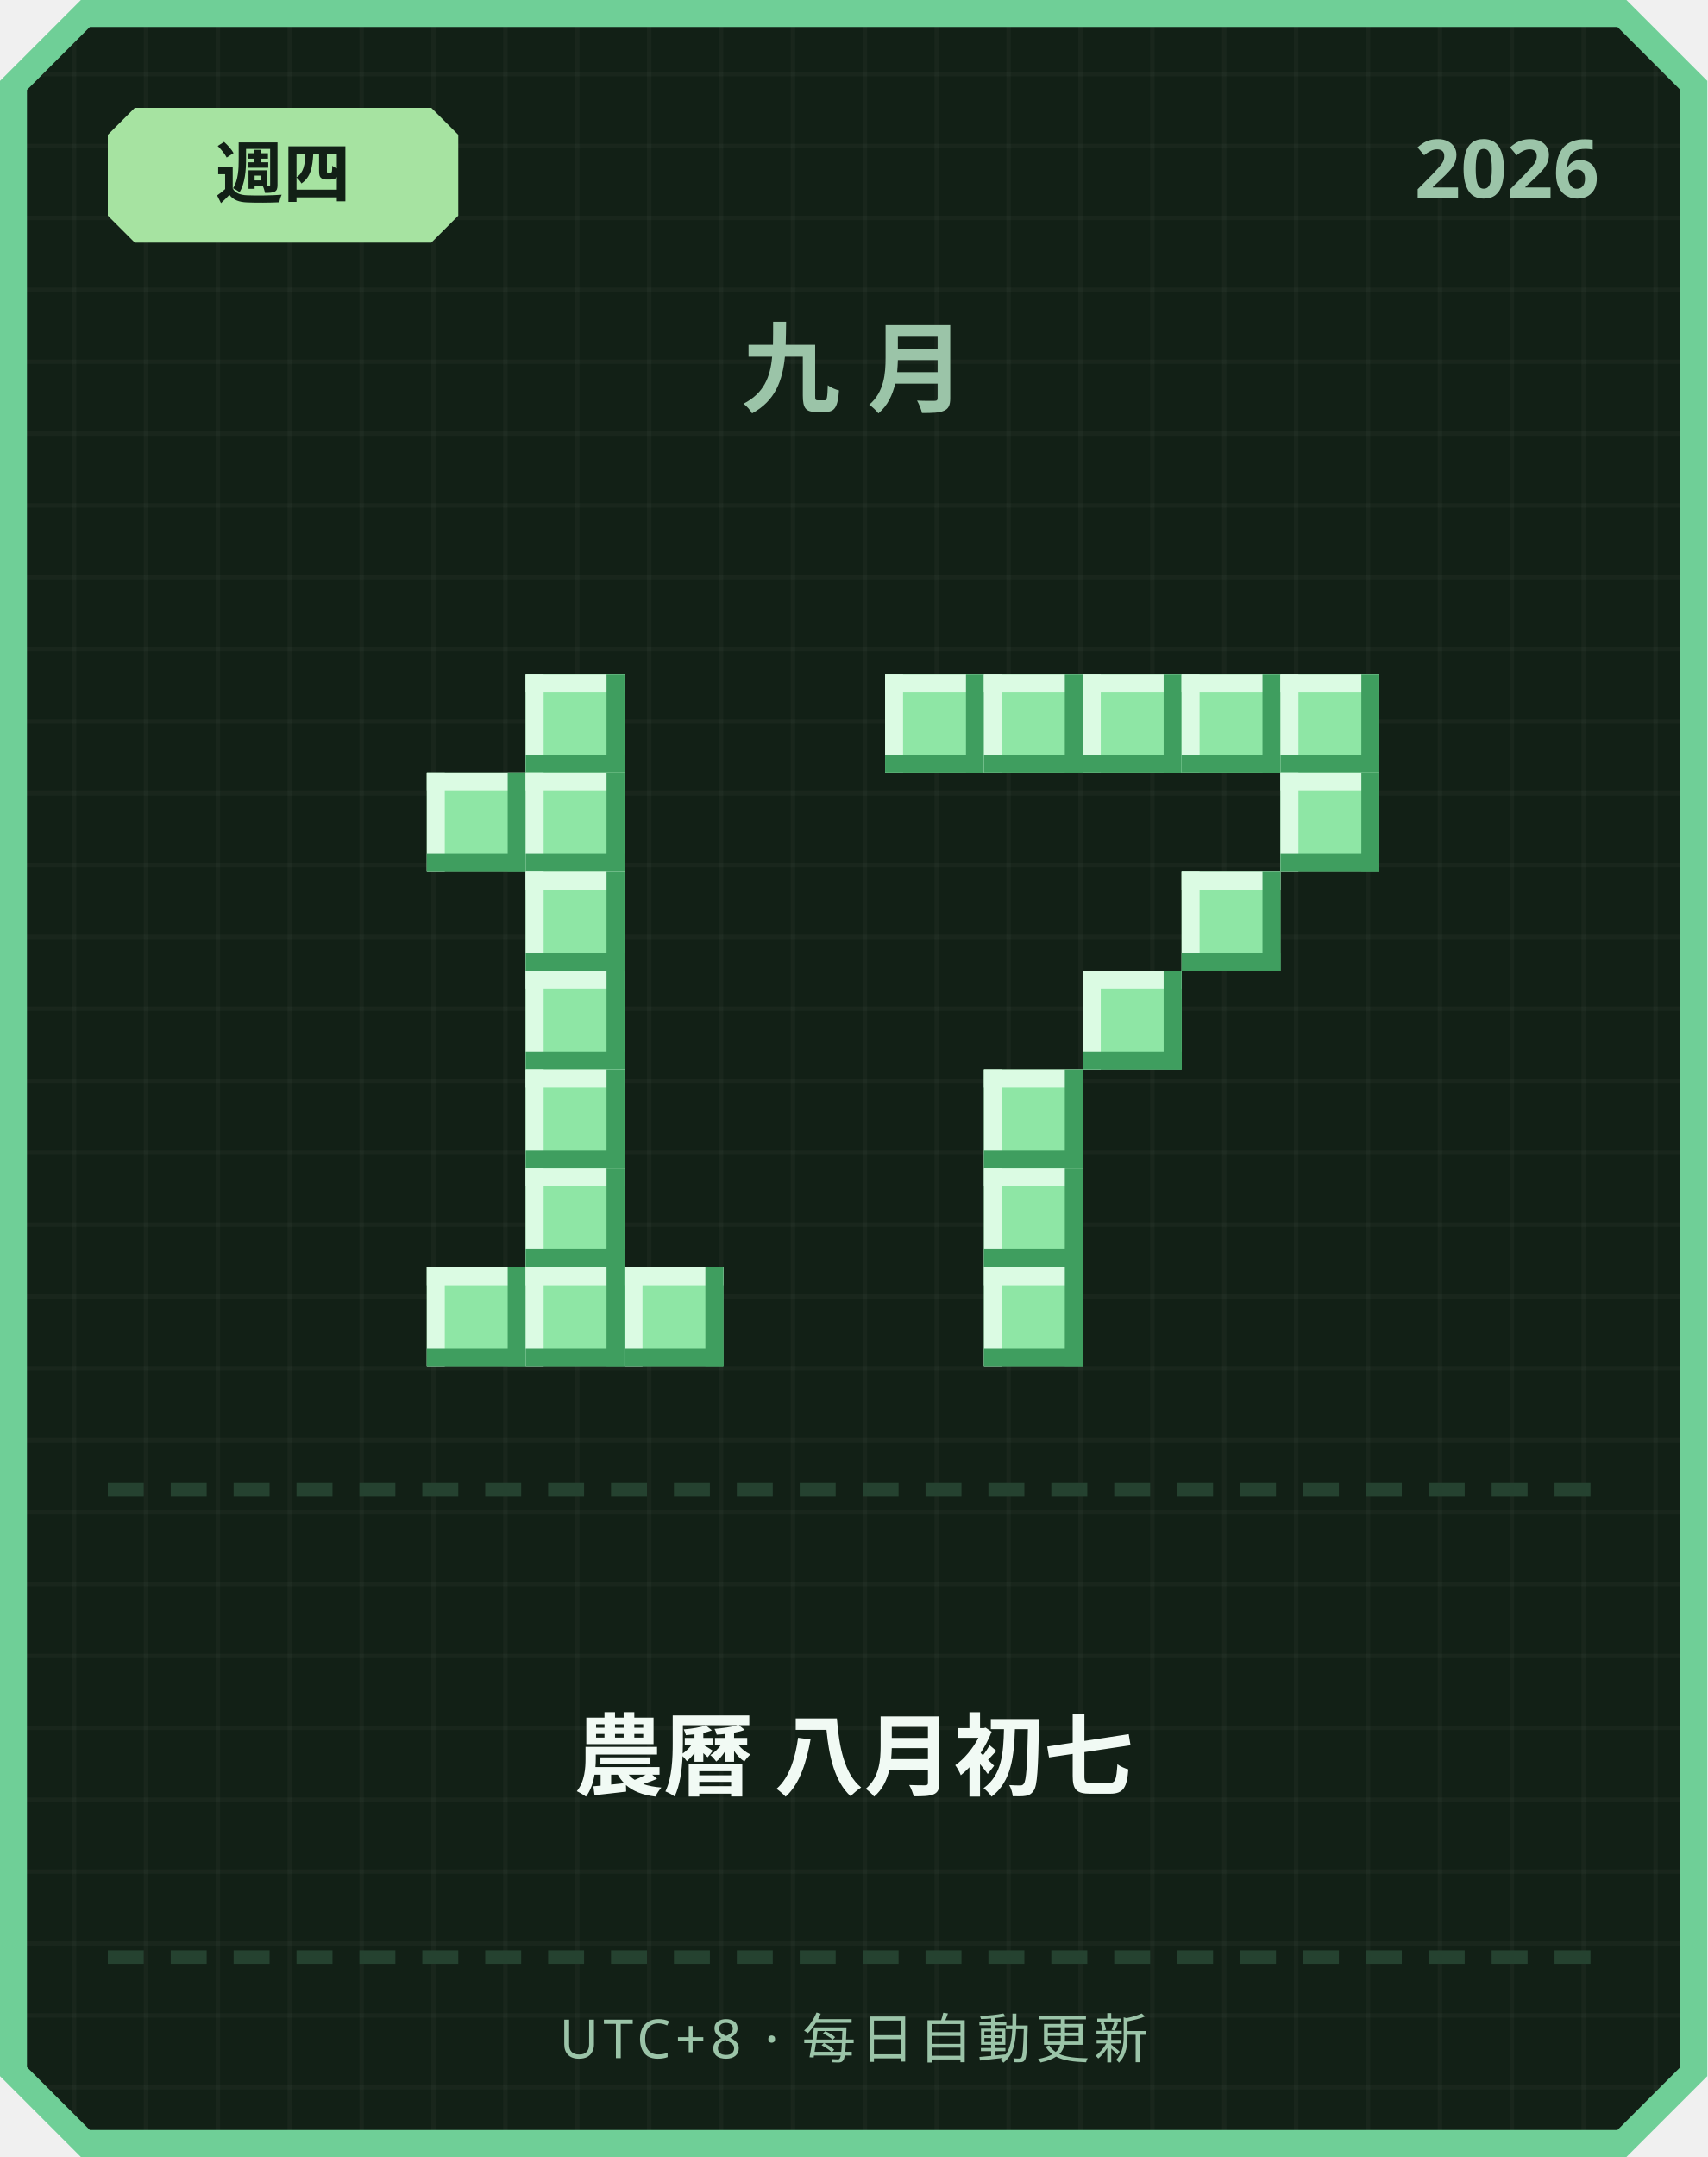
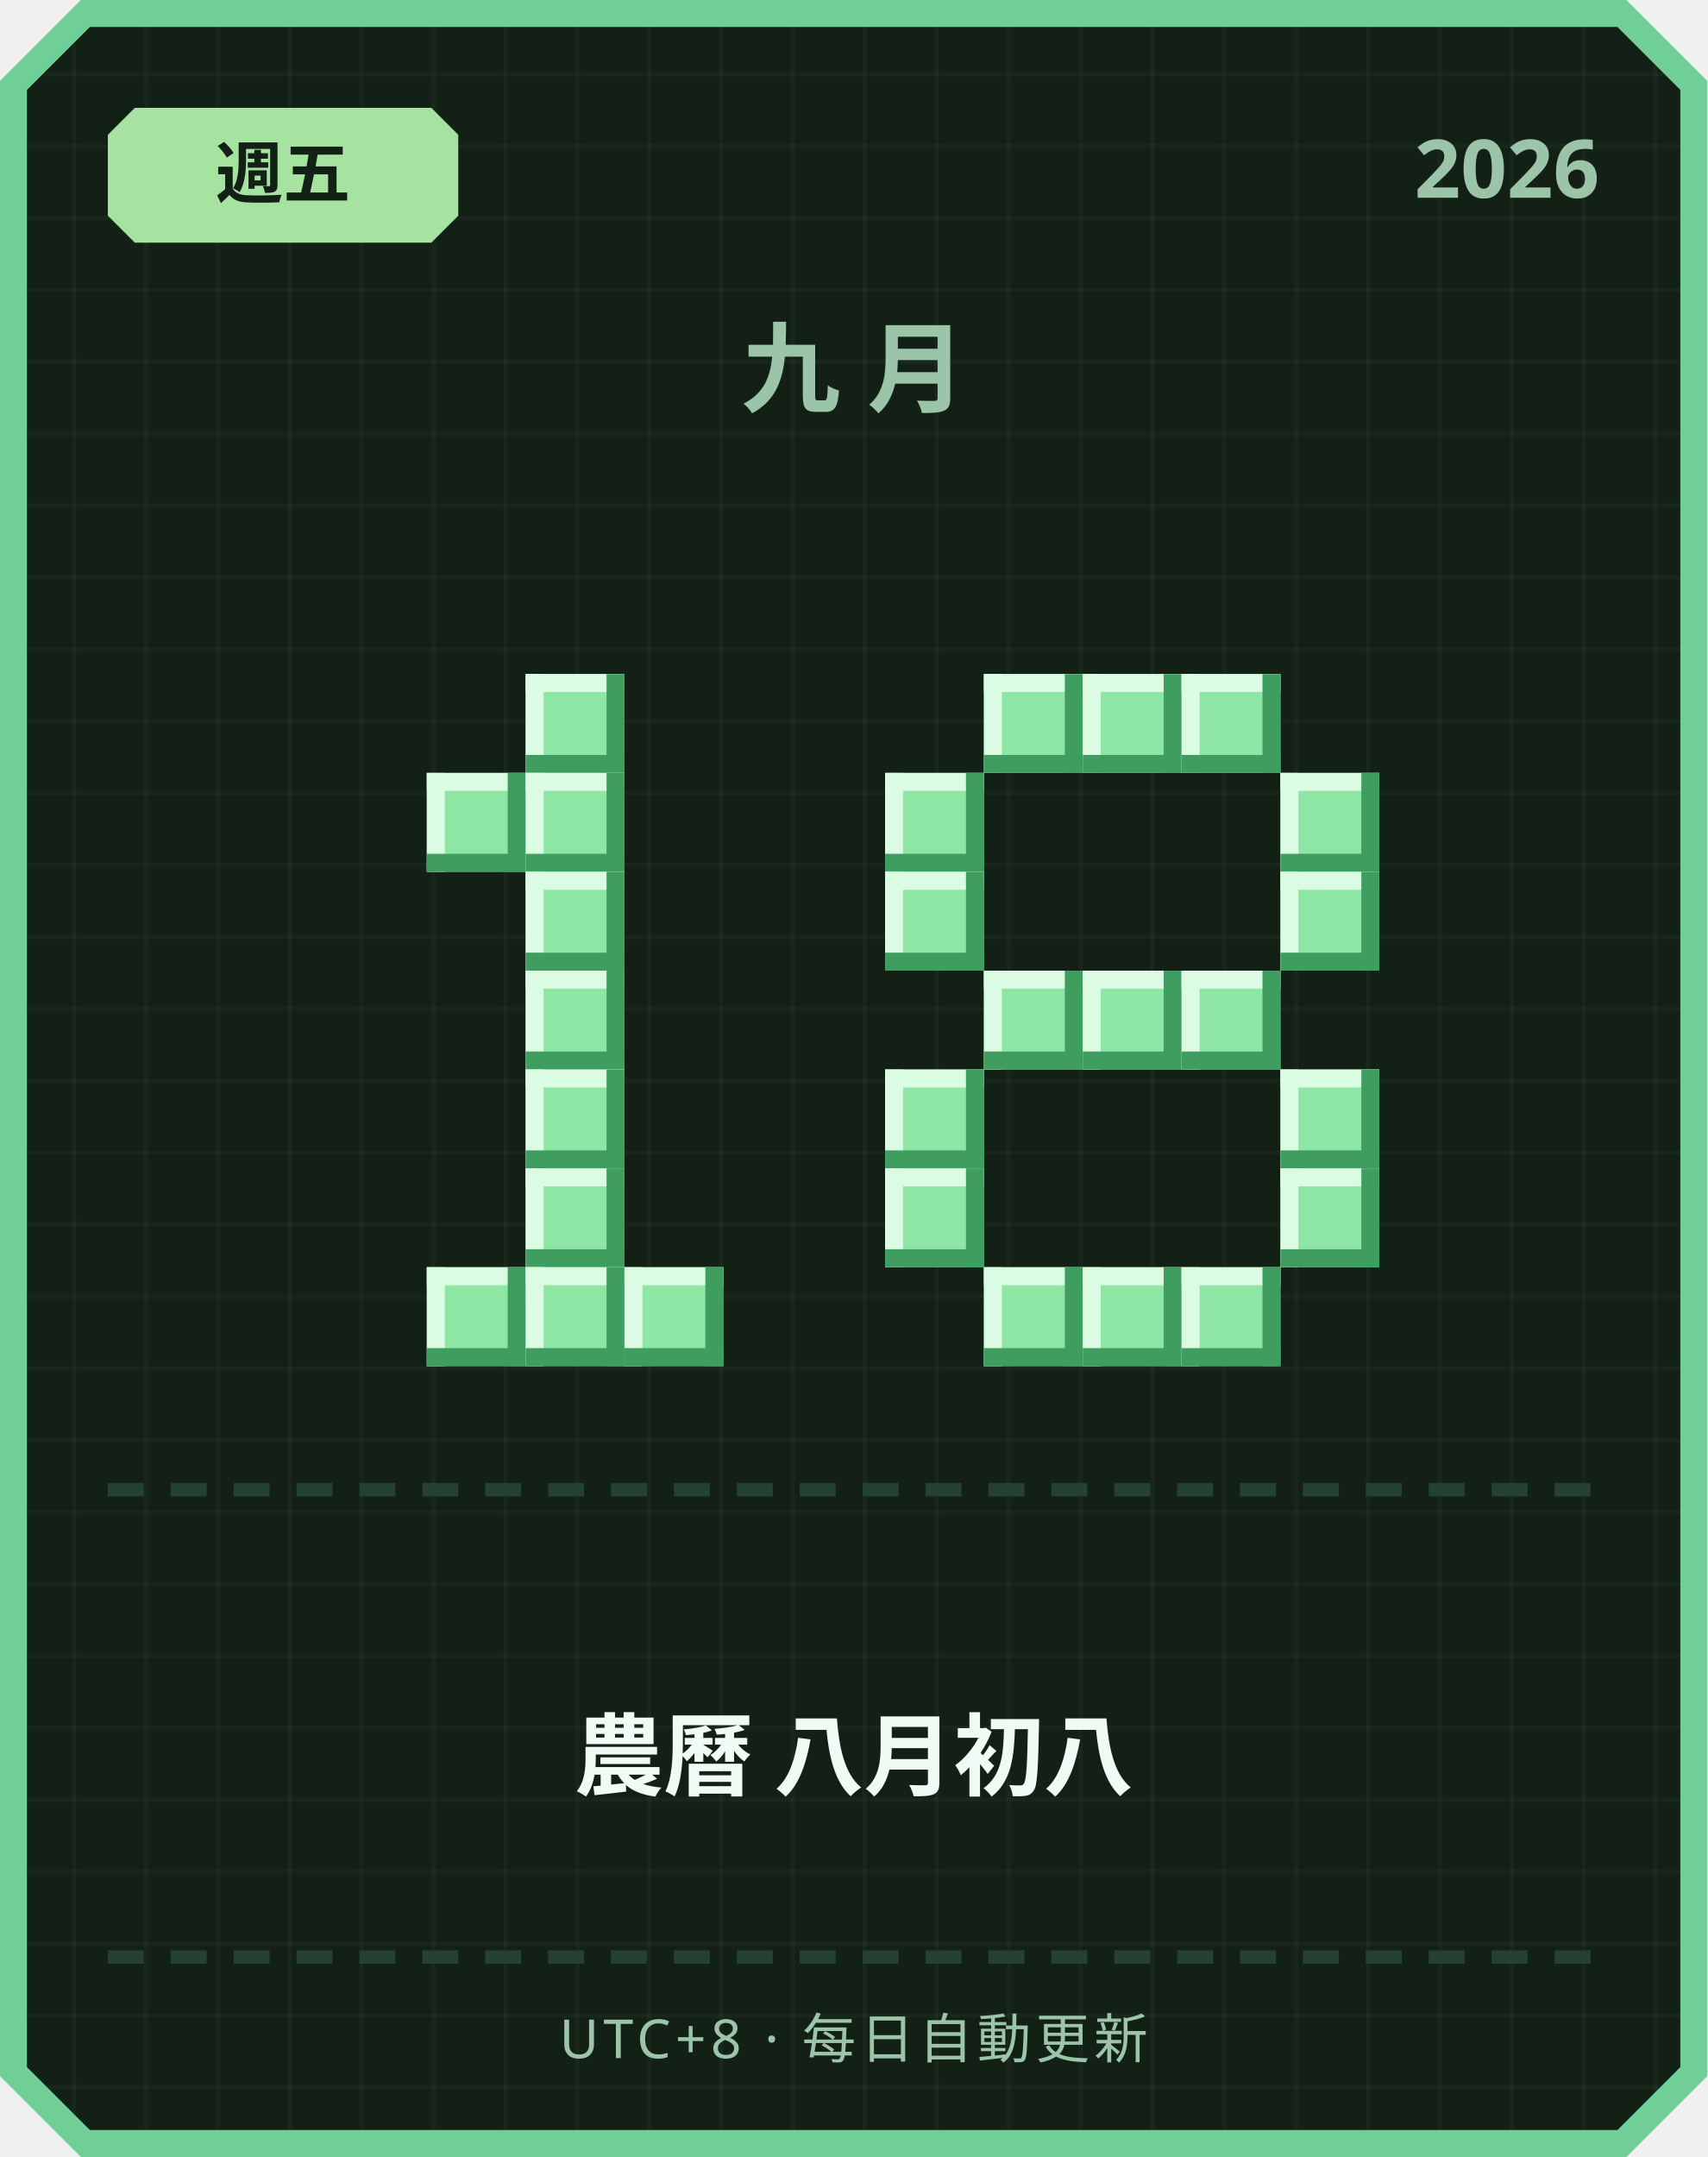
<svg xmlns="http://www.w3.org/2000/svg" width="380" height="480" viewBox="0 0 380 480">
  <defs>
    <pattern id="grid" width="16" height="16" patternUnits="userSpaceOnUse">
      <rect width="16" height="16" fill="#122016" />
      <rect width="1" height="16" fill="#ffffff" opacity="0.03" />
      <rect width="16" height="1" fill="#ffffff" opacity="0.03" />
    </pattern>
  </defs>
  <path d="M 18,0 L 362,0 L 380,18 L 380,462 L 362,480 L 18,480 L 0,462 L 0,18 Z" fill="#6fcf97" />
  <path d="M 20,6 L 360,6 L 374,20 L 374,460 L 360,474 L 20,474 L 6,460 L 6,20 Z" fill="url(#grid)" />
  <path d="M 30,24 L 96,24 L 102,30 L 102,48 L 96,54 L 30,54 L 24,48 L 24,30 Z" fill="#a6e3a1" />
-   <text x="63" y="44" text-anchor="middle" font-family="'Segoe UI', sans-serif" font-size="15" font-weight="700" fill="#122016">週四</text>
+   <text x="63" y="44" text-anchor="middle" font-family="'Segoe UI', sans-serif" font-size="15" font-weight="700" fill="#122016">週五</text>
  <text x="356" y="44" text-anchor="end" font-family="'Segoe UI', sans-serif" font-size="18" font-weight="700" fill="#9bc4a8">2026</text>
  <text x="190" y="90" text-anchor="middle" font-family="'Segoe UI', sans-serif" font-size="22" font-weight="700" letter-spacing="6" fill="#9bc4a8">九月</text>
  <rect x="117" y="150" width="22" height="22" fill="#8ee6a5" />
  <rect x="117" y="150" width="22" height="4" fill="#dbfbe3" />
  <rect x="117" y="150" width="4" height="22" fill="#dbfbe3" />
  <rect x="117" y="168" width="22" height="4" fill="#3f9e5f" />
  <rect x="135" y="150" width="4" height="22" fill="#3f9e5f" />
  <rect x="95" y="172" width="22" height="22" fill="#8ee6a5" />
  <rect x="95" y="172" width="22" height="4" fill="#dbfbe3" />
  <rect x="95" y="172" width="4" height="22" fill="#dbfbe3" />
  <rect x="95" y="190" width="22" height="4" fill="#3f9e5f" />
  <rect x="113" y="172" width="4" height="22" fill="#3f9e5f" />
  <rect x="117" y="172" width="22" height="22" fill="#8ee6a5" />
  <rect x="117" y="172" width="22" height="4" fill="#dbfbe3" />
  <rect x="117" y="172" width="4" height="22" fill="#dbfbe3" />
  <rect x="117" y="190" width="22" height="4" fill="#3f9e5f" />
  <rect x="135" y="172" width="4" height="22" fill="#3f9e5f" />
  <rect x="117" y="194" width="22" height="22" fill="#8ee6a5" />
  <rect x="117" y="194" width="22" height="4" fill="#dbfbe3" />
  <rect x="117" y="194" width="4" height="22" fill="#dbfbe3" />
  <rect x="117" y="212" width="22" height="4" fill="#3f9e5f" />
  <rect x="135" y="194" width="4" height="22" fill="#3f9e5f" />
  <rect x="117" y="216" width="22" height="22" fill="#8ee6a5" />
  <rect x="117" y="216" width="22" height="4" fill="#dbfbe3" />
  <rect x="117" y="216" width="4" height="22" fill="#dbfbe3" />
  <rect x="117" y="234" width="22" height="4" fill="#3f9e5f" />
  <rect x="135" y="216" width="4" height="22" fill="#3f9e5f" />
  <rect x="117" y="238" width="22" height="22" fill="#8ee6a5" />
  <rect x="117" y="238" width="22" height="4" fill="#dbfbe3" />
  <rect x="117" y="238" width="4" height="22" fill="#dbfbe3" />
  <rect x="117" y="256" width="22" height="4" fill="#3f9e5f" />
  <rect x="135" y="238" width="4" height="22" fill="#3f9e5f" />
  <rect x="117" y="260" width="22" height="22" fill="#8ee6a5" />
  <rect x="117" y="260" width="22" height="4" fill="#dbfbe3" />
  <rect x="117" y="260" width="4" height="22" fill="#dbfbe3" />
  <rect x="117" y="278" width="22" height="4" fill="#3f9e5f" />
  <rect x="135" y="260" width="4" height="22" fill="#3f9e5f" />
  <rect x="95" y="282" width="22" height="22" fill="#8ee6a5" />
  <rect x="95" y="282" width="22" height="4" fill="#dbfbe3" />
  <rect x="95" y="282" width="4" height="22" fill="#dbfbe3" />
  <rect x="95" y="300" width="22" height="4" fill="#3f9e5f" />
  <rect x="113" y="282" width="4" height="22" fill="#3f9e5f" />
  <rect x="117" y="282" width="22" height="22" fill="#8ee6a5" />
  <rect x="117" y="282" width="22" height="4" fill="#dbfbe3" />
  <rect x="117" y="282" width="4" height="22" fill="#dbfbe3" />
  <rect x="117" y="300" width="22" height="4" fill="#3f9e5f" />
  <rect x="135" y="282" width="4" height="22" fill="#3f9e5f" />
  <rect x="139" y="282" width="22" height="22" fill="#8ee6a5" />
  <rect x="139" y="282" width="22" height="4" fill="#dbfbe3" />
  <rect x="139" y="282" width="4" height="22" fill="#dbfbe3" />
  <rect x="139" y="300" width="22" height="4" fill="#3f9e5f" />
  <rect x="157" y="282" width="4" height="22" fill="#3f9e5f" />
-   <rect x="197" y="150" width="22" height="22" fill="#8ee6a5" />
-   <rect x="197" y="150" width="22" height="4" fill="#dbfbe3" />
-   <rect x="197" y="150" width="4" height="22" fill="#dbfbe3" />
-   <rect x="197" y="168" width="22" height="4" fill="#3f9e5f" />
-   <rect x="215" y="150" width="4" height="22" fill="#3f9e5f" />
  <rect x="219" y="150" width="22" height="22" fill="#8ee6a5" />
  <rect x="219" y="150" width="22" height="4" fill="#dbfbe3" />
  <rect x="219" y="150" width="4" height="22" fill="#dbfbe3" />
  <rect x="219" y="168" width="22" height="4" fill="#3f9e5f" />
  <rect x="237" y="150" width="4" height="22" fill="#3f9e5f" />
  <rect x="241" y="150" width="22" height="22" fill="#8ee6a5" />
  <rect x="241" y="150" width="22" height="4" fill="#dbfbe3" />
  <rect x="241" y="150" width="4" height="22" fill="#dbfbe3" />
  <rect x="241" y="168" width="22" height="4" fill="#3f9e5f" />
  <rect x="259" y="150" width="4" height="22" fill="#3f9e5f" />
  <rect x="263" y="150" width="22" height="22" fill="#8ee6a5" />
  <rect x="263" y="150" width="22" height="4" fill="#dbfbe3" />
  <rect x="263" y="150" width="4" height="22" fill="#dbfbe3" />
  <rect x="263" y="168" width="22" height="4" fill="#3f9e5f" />
  <rect x="281" y="150" width="4" height="22" fill="#3f9e5f" />
-   <rect x="285" y="150" width="22" height="22" fill="#8ee6a5" />
-   <rect x="285" y="150" width="22" height="4" fill="#dbfbe3" />
-   <rect x="285" y="150" width="4" height="22" fill="#dbfbe3" />
-   <rect x="285" y="168" width="22" height="4" fill="#3f9e5f" />
-   <rect x="303" y="150" width="4" height="22" fill="#3f9e5f" />
+   <rect x="197" y="172" width="22" height="22" fill="#8ee6a5" />
+   <rect x="197" y="172" width="22" height="4" fill="#dbfbe3" />
+   <rect x="197" y="172" width="4" height="22" fill="#dbfbe3" />
+   <rect x="197" y="190" width="22" height="4" fill="#3f9e5f" />
+   <rect x="215" y="172" width="4" height="22" fill="#3f9e5f" />
  <rect x="285" y="172" width="22" height="22" fill="#8ee6a5" />
  <rect x="285" y="172" width="22" height="4" fill="#dbfbe3" />
  <rect x="285" y="172" width="4" height="22" fill="#dbfbe3" />
  <rect x="285" y="190" width="22" height="4" fill="#3f9e5f" />
  <rect x="303" y="172" width="4" height="22" fill="#3f9e5f" />
-   <rect x="263" y="194" width="22" height="22" fill="#8ee6a5" />
-   <rect x="263" y="194" width="22" height="4" fill="#dbfbe3" />
-   <rect x="263" y="194" width="4" height="22" fill="#dbfbe3" />
-   <rect x="263" y="212" width="22" height="4" fill="#3f9e5f" />
-   <rect x="281" y="194" width="4" height="22" fill="#3f9e5f" />
+   <rect x="197" y="194" width="22" height="22" fill="#8ee6a5" />
+   <rect x="197" y="194" width="22" height="4" fill="#dbfbe3" />
+   <rect x="197" y="194" width="4" height="22" fill="#dbfbe3" />
+   <rect x="197" y="212" width="22" height="4" fill="#3f9e5f" />
+   <rect x="215" y="194" width="4" height="22" fill="#3f9e5f" />
+   <rect x="285" y="194" width="22" height="22" fill="#8ee6a5" />
+   <rect x="285" y="194" width="22" height="4" fill="#dbfbe3" />
+   <rect x="285" y="194" width="4" height="22" fill="#dbfbe3" />
+   <rect x="285" y="212" width="22" height="4" fill="#3f9e5f" />
+   <rect x="303" y="194" width="4" height="22" fill="#3f9e5f" />
+   <rect x="219" y="216" width="22" height="22" fill="#8ee6a5" />
+   <rect x="219" y="216" width="22" height="4" fill="#dbfbe3" />
+   <rect x="219" y="216" width="4" height="22" fill="#dbfbe3" />
+   <rect x="219" y="234" width="22" height="4" fill="#3f9e5f" />
+   <rect x="237" y="216" width="4" height="22" fill="#3f9e5f" />
  <rect x="241" y="216" width="22" height="22" fill="#8ee6a5" />
  <rect x="241" y="216" width="22" height="4" fill="#dbfbe3" />
  <rect x="241" y="216" width="4" height="22" fill="#dbfbe3" />
  <rect x="241" y="234" width="22" height="4" fill="#3f9e5f" />
  <rect x="259" y="216" width="4" height="22" fill="#3f9e5f" />
-   <rect x="219" y="238" width="22" height="22" fill="#8ee6a5" />
-   <rect x="219" y="238" width="22" height="4" fill="#dbfbe3" />
-   <rect x="219" y="238" width="4" height="22" fill="#dbfbe3" />
-   <rect x="219" y="256" width="22" height="4" fill="#3f9e5f" />
-   <rect x="237" y="238" width="4" height="22" fill="#3f9e5f" />
-   <rect x="219" y="260" width="22" height="22" fill="#8ee6a5" />
-   <rect x="219" y="260" width="22" height="4" fill="#dbfbe3" />
-   <rect x="219" y="260" width="4" height="22" fill="#dbfbe3" />
-   <rect x="219" y="278" width="22" height="4" fill="#3f9e5f" />
-   <rect x="237" y="260" width="4" height="22" fill="#3f9e5f" />
+   <rect x="263" y="216" width="22" height="22" fill="#8ee6a5" />
+   <rect x="263" y="216" width="22" height="4" fill="#dbfbe3" />
+   <rect x="263" y="216" width="4" height="22" fill="#dbfbe3" />
+   <rect x="263" y="234" width="22" height="4" fill="#3f9e5f" />
+   <rect x="281" y="216" width="4" height="22" fill="#3f9e5f" />
+   <rect x="197" y="238" width="22" height="22" fill="#8ee6a5" />
+   <rect x="197" y="238" width="22" height="4" fill="#dbfbe3" />
+   <rect x="197" y="238" width="4" height="22" fill="#dbfbe3" />
+   <rect x="197" y="256" width="22" height="4" fill="#3f9e5f" />
+   <rect x="215" y="238" width="4" height="22" fill="#3f9e5f" />
+   <rect x="285" y="238" width="22" height="22" fill="#8ee6a5" />
+   <rect x="285" y="238" width="22" height="4" fill="#dbfbe3" />
+   <rect x="285" y="238" width="4" height="22" fill="#dbfbe3" />
+   <rect x="285" y="256" width="22" height="4" fill="#3f9e5f" />
+   <rect x="303" y="238" width="4" height="22" fill="#3f9e5f" />
+   <rect x="197" y="260" width="22" height="22" fill="#8ee6a5" />
+   <rect x="197" y="260" width="22" height="4" fill="#dbfbe3" />
+   <rect x="197" y="260" width="4" height="22" fill="#dbfbe3" />
+   <rect x="197" y="278" width="22" height="4" fill="#3f9e5f" />
+   <rect x="215" y="260" width="4" height="22" fill="#3f9e5f" />
+   <rect x="285" y="260" width="22" height="22" fill="#8ee6a5" />
+   <rect x="285" y="260" width="22" height="4" fill="#dbfbe3" />
+   <rect x="285" y="260" width="4" height="22" fill="#dbfbe3" />
+   <rect x="285" y="278" width="22" height="4" fill="#3f9e5f" />
+   <rect x="303" y="260" width="4" height="22" fill="#3f9e5f" />
  <rect x="219" y="282" width="22" height="22" fill="#8ee6a5" />
  <rect x="219" y="282" width="22" height="4" fill="#dbfbe3" />
  <rect x="219" y="282" width="4" height="22" fill="#dbfbe3" />
  <rect x="219" y="300" width="22" height="4" fill="#3f9e5f" />
  <rect x="237" y="282" width="4" height="22" fill="#3f9e5f" />
+   <rect x="241" y="282" width="22" height="22" fill="#8ee6a5" />
+   <rect x="241" y="282" width="22" height="4" fill="#dbfbe3" />
+   <rect x="241" y="282" width="4" height="22" fill="#dbfbe3" />
+   <rect x="241" y="300" width="22" height="4" fill="#3f9e5f" />
+   <rect x="259" y="282" width="4" height="22" fill="#3f9e5f" />
+   <rect x="263" y="282" width="22" height="22" fill="#8ee6a5" />
+   <rect x="263" y="282" width="22" height="4" fill="#dbfbe3" />
+   <rect x="263" y="282" width="4" height="22" fill="#dbfbe3" />
+   <rect x="263" y="300" width="22" height="4" fill="#3f9e5f" />
+   <rect x="281" y="282" width="4" height="22" fill="#3f9e5f" />
  <rect x="24" y="330" width="8" height="3" fill="#254230" />
  <rect x="38" y="330" width="8" height="3" fill="#254230" />
  <rect x="52" y="330" width="8" height="3" fill="#254230" />
  <rect x="66" y="330" width="8" height="3" fill="#254230" />
  <rect x="80" y="330" width="8" height="3" fill="#254230" />
  <rect x="94" y="330" width="8" height="3" fill="#254230" />
  <rect x="108" y="330" width="8" height="3" fill="#254230" />
  <rect x="122" y="330" width="8" height="3" fill="#254230" />
  <rect x="136" y="330" width="8" height="3" fill="#254230" />
  <rect x="150" y="330" width="8" height="3" fill="#254230" />
  <rect x="164" y="330" width="8" height="3" fill="#254230" />
  <rect x="178" y="330" width="8" height="3" fill="#254230" />
  <rect x="192" y="330" width="8" height="3" fill="#254230" />
  <rect x="206" y="330" width="8" height="3" fill="#254230" />
  <rect x="220" y="330" width="8" height="3" fill="#254230" />
  <rect x="234" y="330" width="8" height="3" fill="#254230" />
  <rect x="248" y="330" width="8" height="3" fill="#254230" />
  <rect x="262" y="330" width="8" height="3" fill="#254230" />
  <rect x="276" y="330" width="8" height="3" fill="#254230" />
  <rect x="290" y="330" width="8" height="3" fill="#254230" />
  <rect x="304" y="330" width="8" height="3" fill="#254230" />
  <rect x="318" y="330" width="8" height="3" fill="#254230" />
  <rect x="332" y="330" width="8" height="3" fill="#254230" />
  <rect x="346" y="330" width="8" height="3" fill="#254230" />
-   <text x="190" y="398" text-anchor="middle" font-family="'Segoe UI', 'Microsoft JhengHei', sans-serif" font-size="20" font-weight="700" fill="#f1faf4">農曆 八月初七</text>
+   <text x="190" y="398" text-anchor="middle" font-family="'Segoe UI', 'Microsoft JhengHei', sans-serif" font-size="20" font-weight="700" fill="#f1faf4">農曆 八月初八</text>
  <rect x="24" y="434" width="8" height="3" fill="#254230" />
  <rect x="38" y="434" width="8" height="3" fill="#254230" />
  <rect x="52" y="434" width="8" height="3" fill="#254230" />
  <rect x="66" y="434" width="8" height="3" fill="#254230" />
  <rect x="80" y="434" width="8" height="3" fill="#254230" />
  <rect x="94" y="434" width="8" height="3" fill="#254230" />
  <rect x="108" y="434" width="8" height="3" fill="#254230" />
  <rect x="122" y="434" width="8" height="3" fill="#254230" />
  <rect x="136" y="434" width="8" height="3" fill="#254230" />
  <rect x="150" y="434" width="8" height="3" fill="#254230" />
  <rect x="164" y="434" width="8" height="3" fill="#254230" />
  <rect x="178" y="434" width="8" height="3" fill="#254230" />
  <rect x="192" y="434" width="8" height="3" fill="#254230" />
  <rect x="206" y="434" width="8" height="3" fill="#254230" />
  <rect x="220" y="434" width="8" height="3" fill="#254230" />
  <rect x="234" y="434" width="8" height="3" fill="#254230" />
  <rect x="248" y="434" width="8" height="3" fill="#254230" />
  <rect x="262" y="434" width="8" height="3" fill="#254230" />
  <rect x="276" y="434" width="8" height="3" fill="#254230" />
  <rect x="290" y="434" width="8" height="3" fill="#254230" />
  <rect x="304" y="434" width="8" height="3" fill="#254230" />
  <rect x="318" y="434" width="8" height="3" fill="#254230" />
  <rect x="332" y="434" width="8" height="3" fill="#254230" />
  <rect x="346" y="434" width="8" height="3" fill="#254230" />
  <text x="190" y="458" text-anchor="middle" font-family="'Segoe UI', sans-serif" font-size="12" letter-spacing="1" fill="#9bc4a8">UTC+8 · 每日自動更新</text>
</svg>
